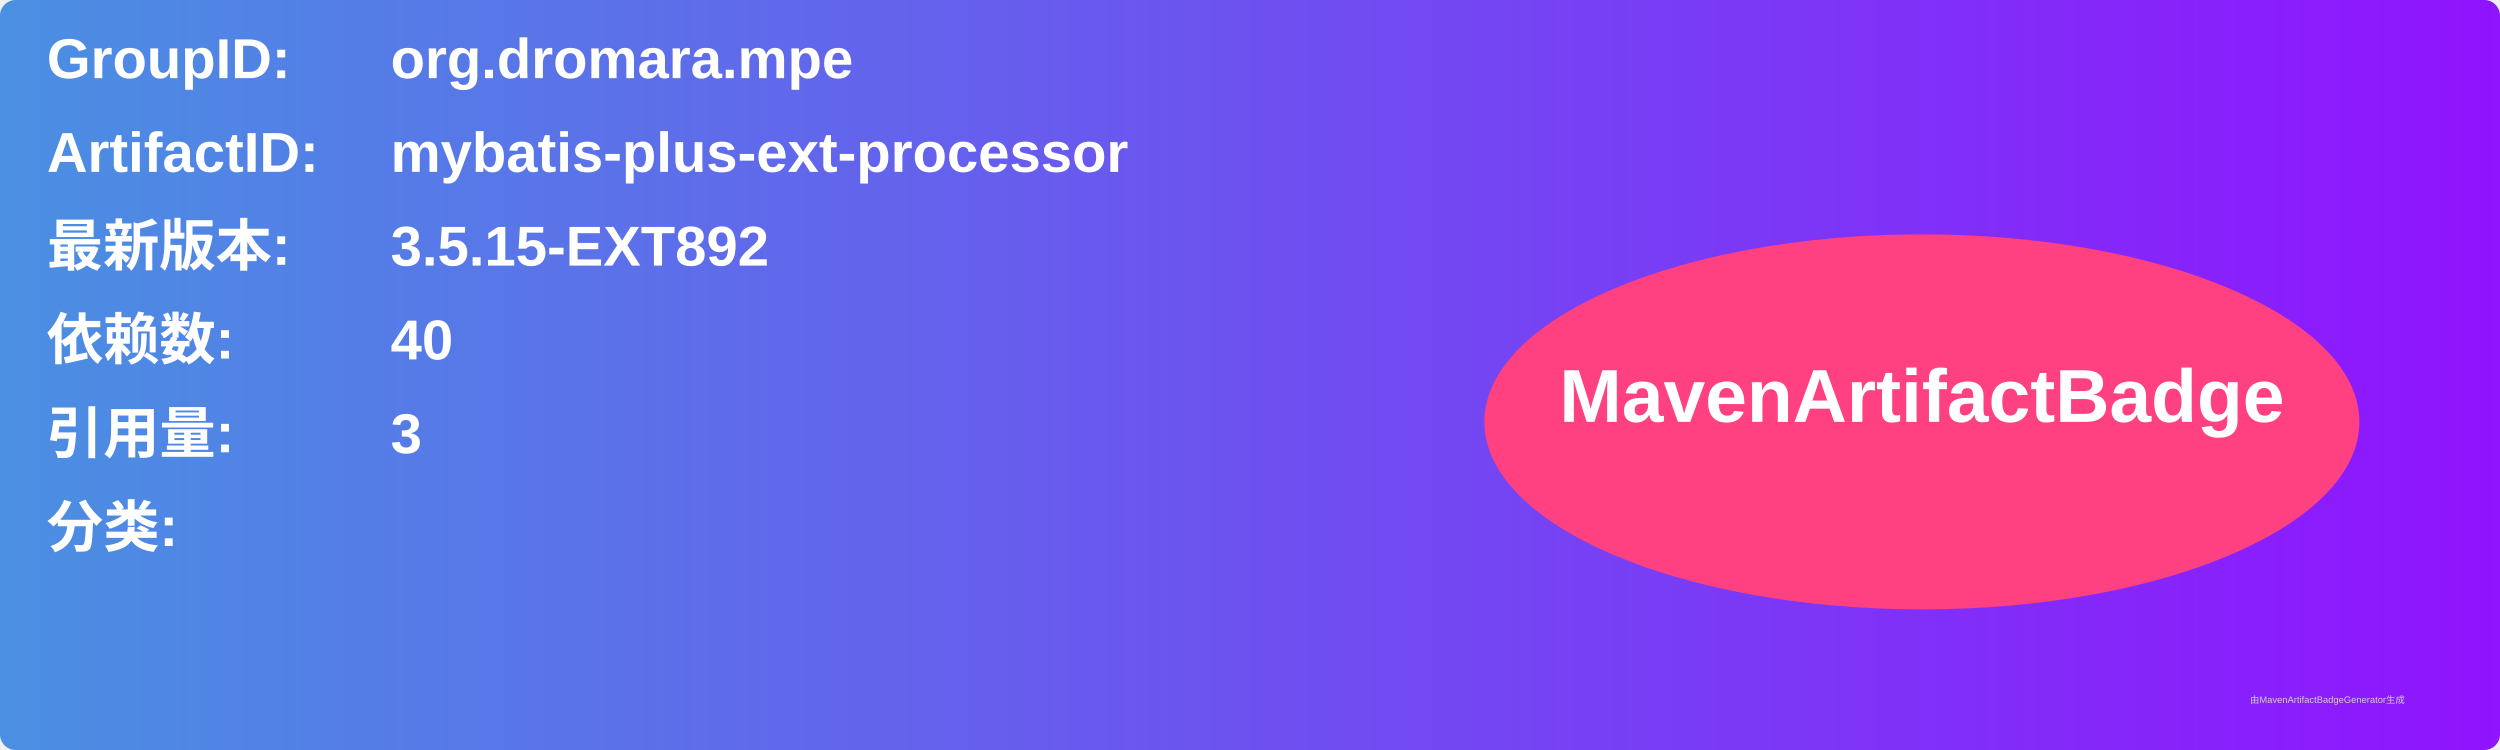
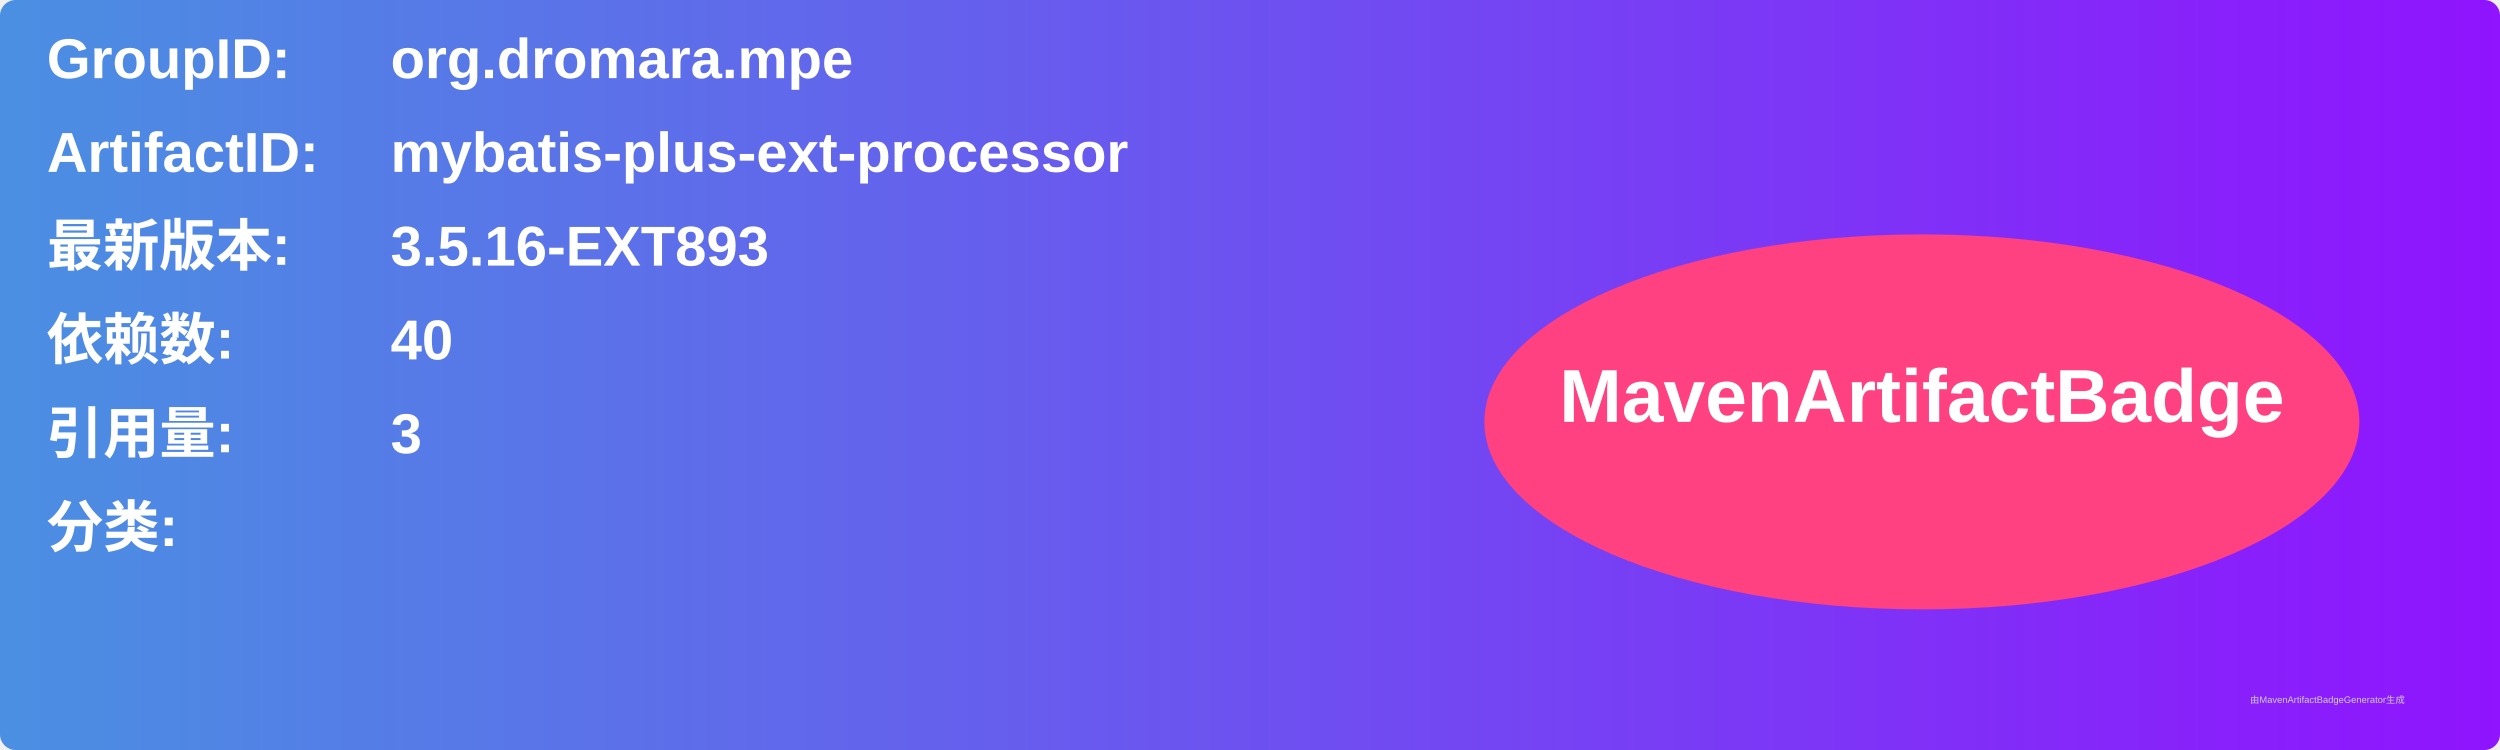
<svg xmlns="http://www.w3.org/2000/svg" width="800" height="240" viewBox="0 0 800 240">
  <linearGradient id="grad" x1="0%" y1="0%" x2="100%" y2="0%">
    <stop offset="0%" stop-color="#4a90e2" />
    <stop offset="100%" stop-color="#9013fe" />
  </linearGradient>
  <rect width="100%" height="100%" rx="5" ry="5" fill="url(#grad)" />
  <g transform="translate(15, 15)">
    <text x="0" y="10" font-family="Arial" font-size="18" fill="white" font-weight="bold" width="260">GroupID:</text>
    <text x="110" y="10" font-family="Arial" font-size="18" fill="white" font-weight="bold" width="460">org.dromara.mpe</text>
    <text x="0" y="40" font-family="Arial" font-size="18" fill="white" font-weight="bold" width="260">ArtifactID:</text>
    <text x="110" y="40" font-family="Arial" font-size="18" fill="white" font-weight="bold" width="460">mybatis-plus-ext-processor</text>
    <text x="0" y="70" font-family="Arial" font-size="18" fill="white" font-weight="bold">最新版本:</text>
    <text x="110" y="70" font-family="Arial" font-size="18" fill="white" font-weight="bold">
-       <tspan font-weight="bold">3.5.15-EXT892</tspan>
+       <tspan font-weight="bold">3.5.16-EXT893</tspan>
    </text>
    <text x="0" y="100" font-family="Arial" font-size="18" fill="white" font-weight="bold">依赖数: </text>
    <text x="110" y="100" font-family="Arial" font-size="18" fill="white">
      <tspan font-weight="bold">40</tspan>
    </text>
    <text x="0" y="130" font-family="Arial" font-size="18" fill="white" font-weight="bold">引用量: </text>
    <text x="110" y="130" font-family="Arial" font-size="18" fill="white">
      <tspan font-weight="bold">3</tspan>
    </text>
    <text x="0" y="160" font-family="Arial" font-size="18" fill="white" font-weight="bold">分类:</text>
    <text x="10" y="190" font-family="Arial" font-size="10" fill="white">
      <tspan font-weight="bold" />
    </text>
    <ellipse cx="600" cy="120" rx="140" ry="60" fill="#ff4081" />
    <text x="600" y="120" text-anchor="middle" font-family="Arial" font-size="24" fill="white" font-weight="bold">MavenArtifactBadge</text>
  </g>
  <text x="720" y="225" font-family="Arial" font-size="3" fill="#d0d0d0">由MavenArtifactBadgeGenerator生成</text>
</svg>
